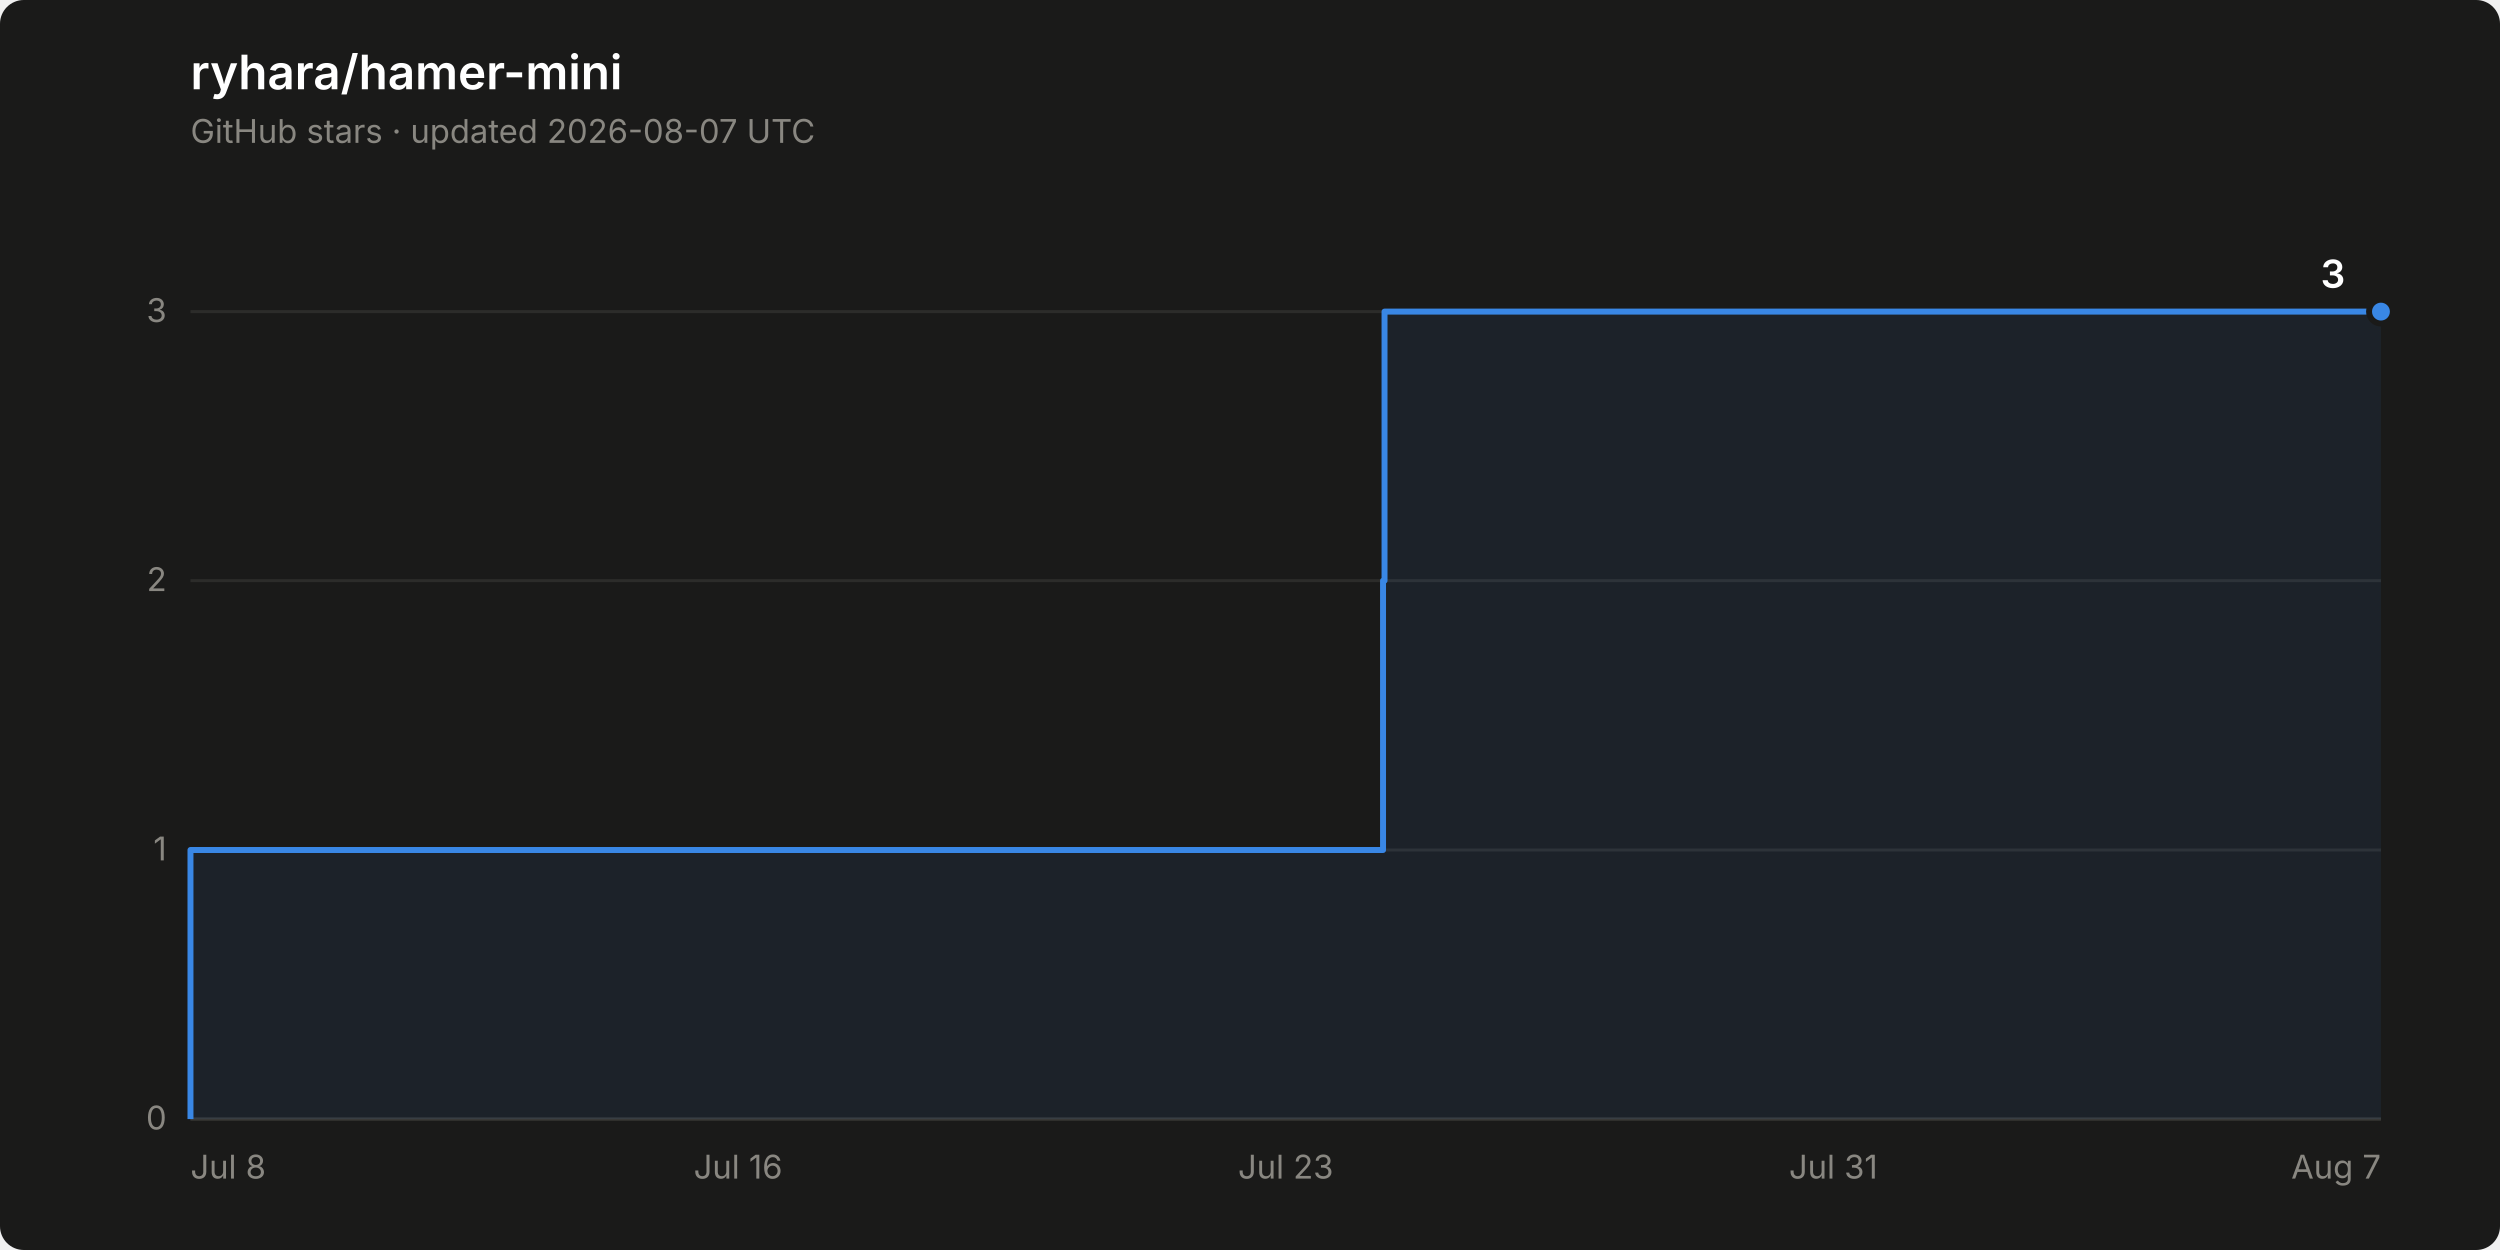
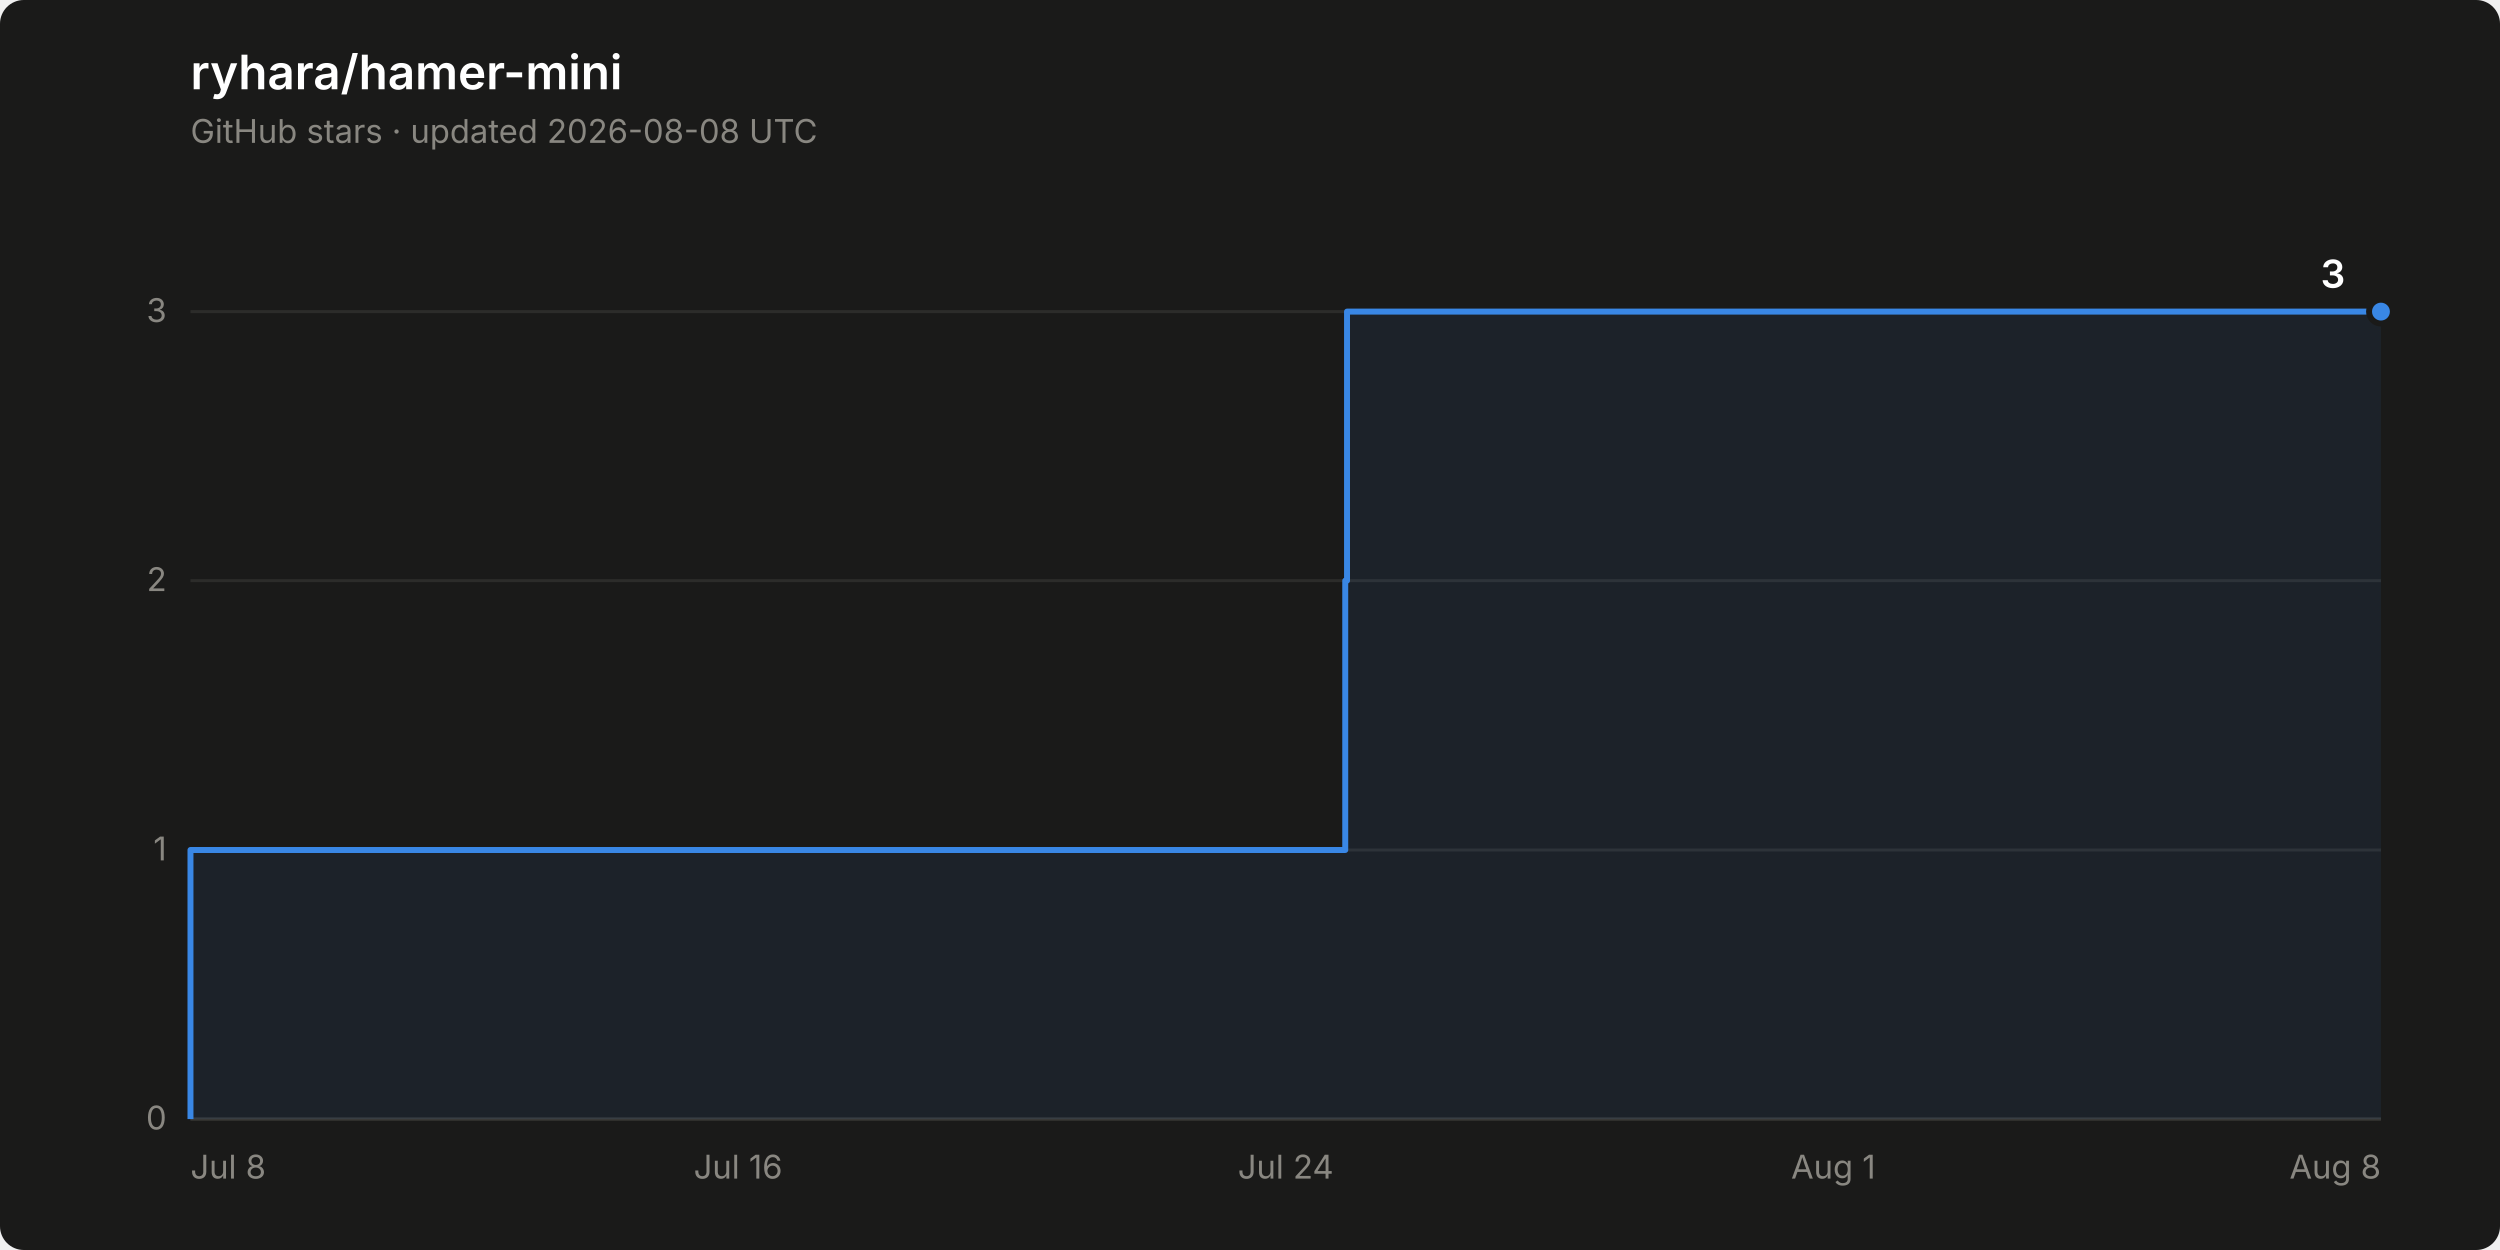
<svg xmlns="http://www.w3.org/2000/svg" width="840" height="420" viewBox="0 0 840 420" role="img" aria-label="Star history of ryhara/hamer-mini: 3 stars">
  <rect width="840" height="420" rx="8" fill="#1a1a19" />
  <text x="64" y="30" font-family="system-ui, -apple-system, &quot;Segoe UI&quot;, sans-serif" font-size="16" font-weight="600" fill="#ffffff">ryhara/hamer-mini</text>
-   <text x="64" y="48" font-family="system-ui, -apple-system, &quot;Segoe UI&quot;, sans-serif" font-size="11" fill="#898781">GitHub stars · updated 2026-08-07 UTC</text>
+   <text x="64" y="48" font-family="system-ui, -apple-system, &quot;Segoe UI&quot;, sans-serif" font-size="11" fill="#898781">GitHub stars · updated 2026-08-08 UTC</text>
  <line x1="64" y1="376.0" x2="800" y2="376.0" stroke="#2c2c2a" stroke-width="1" />
  <text x="56" y="379.5" font-family="system-ui, -apple-system, &quot;Segoe UI&quot;, sans-serif" font-size="11" fill="#898781" text-anchor="end" style="font-variant-numeric: tabular-nums">0</text>
  <line x1="64" y1="285.6" x2="800" y2="285.6" stroke="#2c2c2a" stroke-width="1" />
  <text x="56" y="289.1" font-family="system-ui, -apple-system, &quot;Segoe UI&quot;, sans-serif" font-size="11" fill="#898781" text-anchor="end" style="font-variant-numeric: tabular-nums">1</text>
  <line x1="64" y1="195.1" x2="800" y2="195.1" stroke="#2c2c2a" stroke-width="1" />
  <text x="56" y="198.6" font-family="system-ui, -apple-system, &quot;Segoe UI&quot;, sans-serif" font-size="11" fill="#898781" text-anchor="end" style="font-variant-numeric: tabular-nums">2</text>
  <line x1="64" y1="104.7" x2="800" y2="104.7" stroke="#2c2c2a" stroke-width="1" />
  <text x="56" y="108.2" font-family="system-ui, -apple-system, &quot;Segoe UI&quot;, sans-serif" font-size="11" fill="#898781" text-anchor="end" style="font-variant-numeric: tabular-nums">3</text>
  <line x1="64" y1="376.0" x2="800" y2="376.0" stroke="#383835" stroke-width="1" />
  <text x="64.0" y="396" font-family="system-ui, -apple-system, &quot;Segoe UI&quot;, sans-serif" font-size="11" fill="#898781" text-anchor="start">Jul 8</text>
  <text x="248.0" y="396" font-family="system-ui, -apple-system, &quot;Segoe UI&quot;, sans-serif" font-size="11" fill="#898781" text-anchor="middle">Jul 16</text>
-   <text x="432.0" y="396" font-family="system-ui, -apple-system, &quot;Segoe UI&quot;, sans-serif" font-size="11" fill="#898781" text-anchor="middle">Jul 23</text>
-   <text x="616.0" y="396" font-family="system-ui, -apple-system, &quot;Segoe UI&quot;, sans-serif" font-size="11" fill="#898781" text-anchor="middle">Jul 31</text>
-   <text x="800.0" y="396" font-family="system-ui, -apple-system, &quot;Segoe UI&quot;, sans-serif" font-size="11" fill="#898781" text-anchor="end">Aug 7</text>
-   <path d="M 64.0 376.0 L 64.0 285.6 L 464.7 285.6 L 464.7 195.1 L 465.2 195.1 L 465.2 104.7 L 800.0 104.7 L 800.0 376.0 Z" fill="#3987e5" fill-opacity="0.08" stroke="none" />
-   <path d="M 64.0 376.0 L 64.0 285.6 L 464.7 285.6 L 464.7 195.1 L 465.2 195.1 L 465.2 104.7 L 800.0 104.7" fill="none" stroke="#3987e5" stroke-width="2" stroke-linejoin="round" />
+   <text x="432.0" y="396" font-family="system-ui, -apple-system, &quot;Segoe UI&quot;, sans-serif" font-size="11" fill="#898781" text-anchor="middle">Jul 24</text>
+   <text x="616.0" y="396" font-family="system-ui, -apple-system, &quot;Segoe UI&quot;, sans-serif" font-size="11" fill="#898781" text-anchor="middle">Aug 1</text>
+   <text x="800.0" y="396" font-family="system-ui, -apple-system, &quot;Segoe UI&quot;, sans-serif" font-size="11" fill="#898781" text-anchor="end">Aug 8</text>
+   <path d="M 64.0 376.0 L 64.0 285.6 L 452.0 285.6 L 452.0 195.1 L 452.6 195.1 L 452.6 104.7 L 800.0 104.7 L 800.0 376.0 Z" fill="#3987e5" fill-opacity="0.08" stroke="none" />
+   <path d="M 64.0 376.0 L 64.0 285.6 L 452.0 285.6 L 452.0 195.1 L 452.6 195.1 L 452.6 104.7 L 800.0 104.7" fill="none" stroke="#3987e5" stroke-width="2" stroke-linejoin="round" />
  <circle cx="800.0" cy="104.7" r="4" fill="#3987e5" stroke="#1a1a19" stroke-width="2" />
  <text x="788.0" y="96.7" font-family="system-ui, -apple-system, &quot;Segoe UI&quot;, sans-serif" font-size="13" font-weight="600" fill="#ffffff" text-anchor="end" style="font-variant-numeric: tabular-nums">3</text>
</svg>
